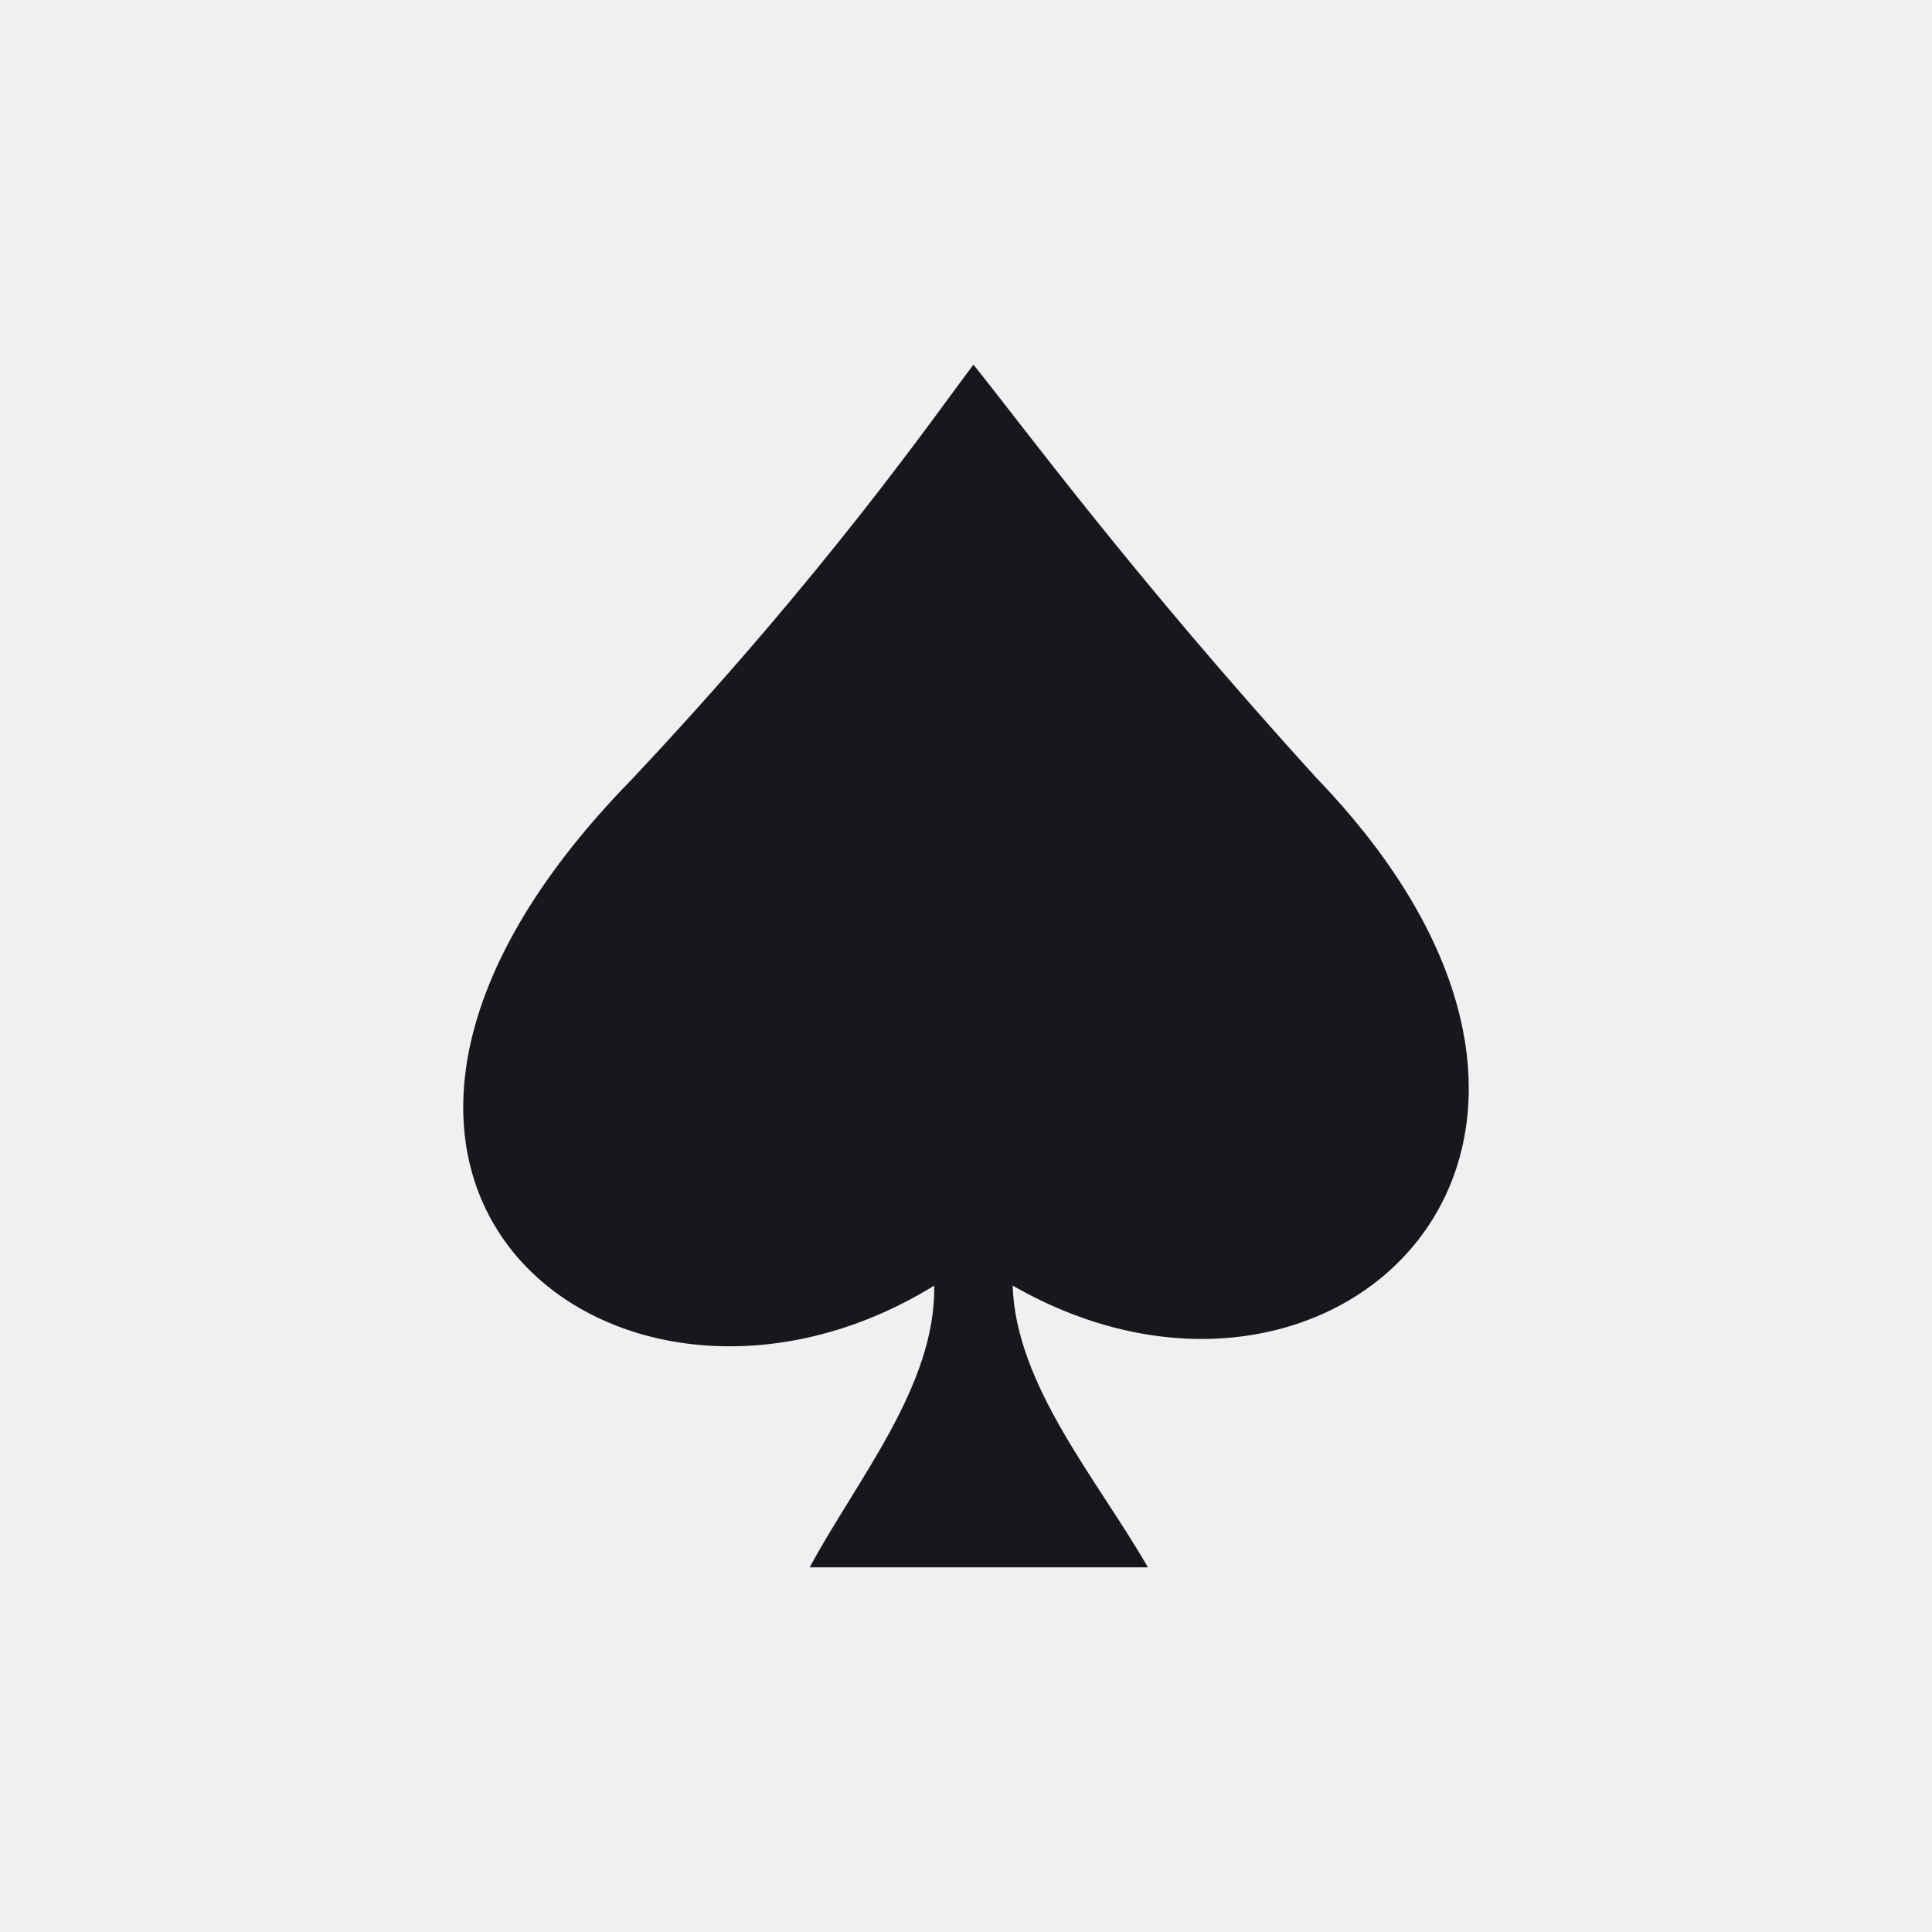
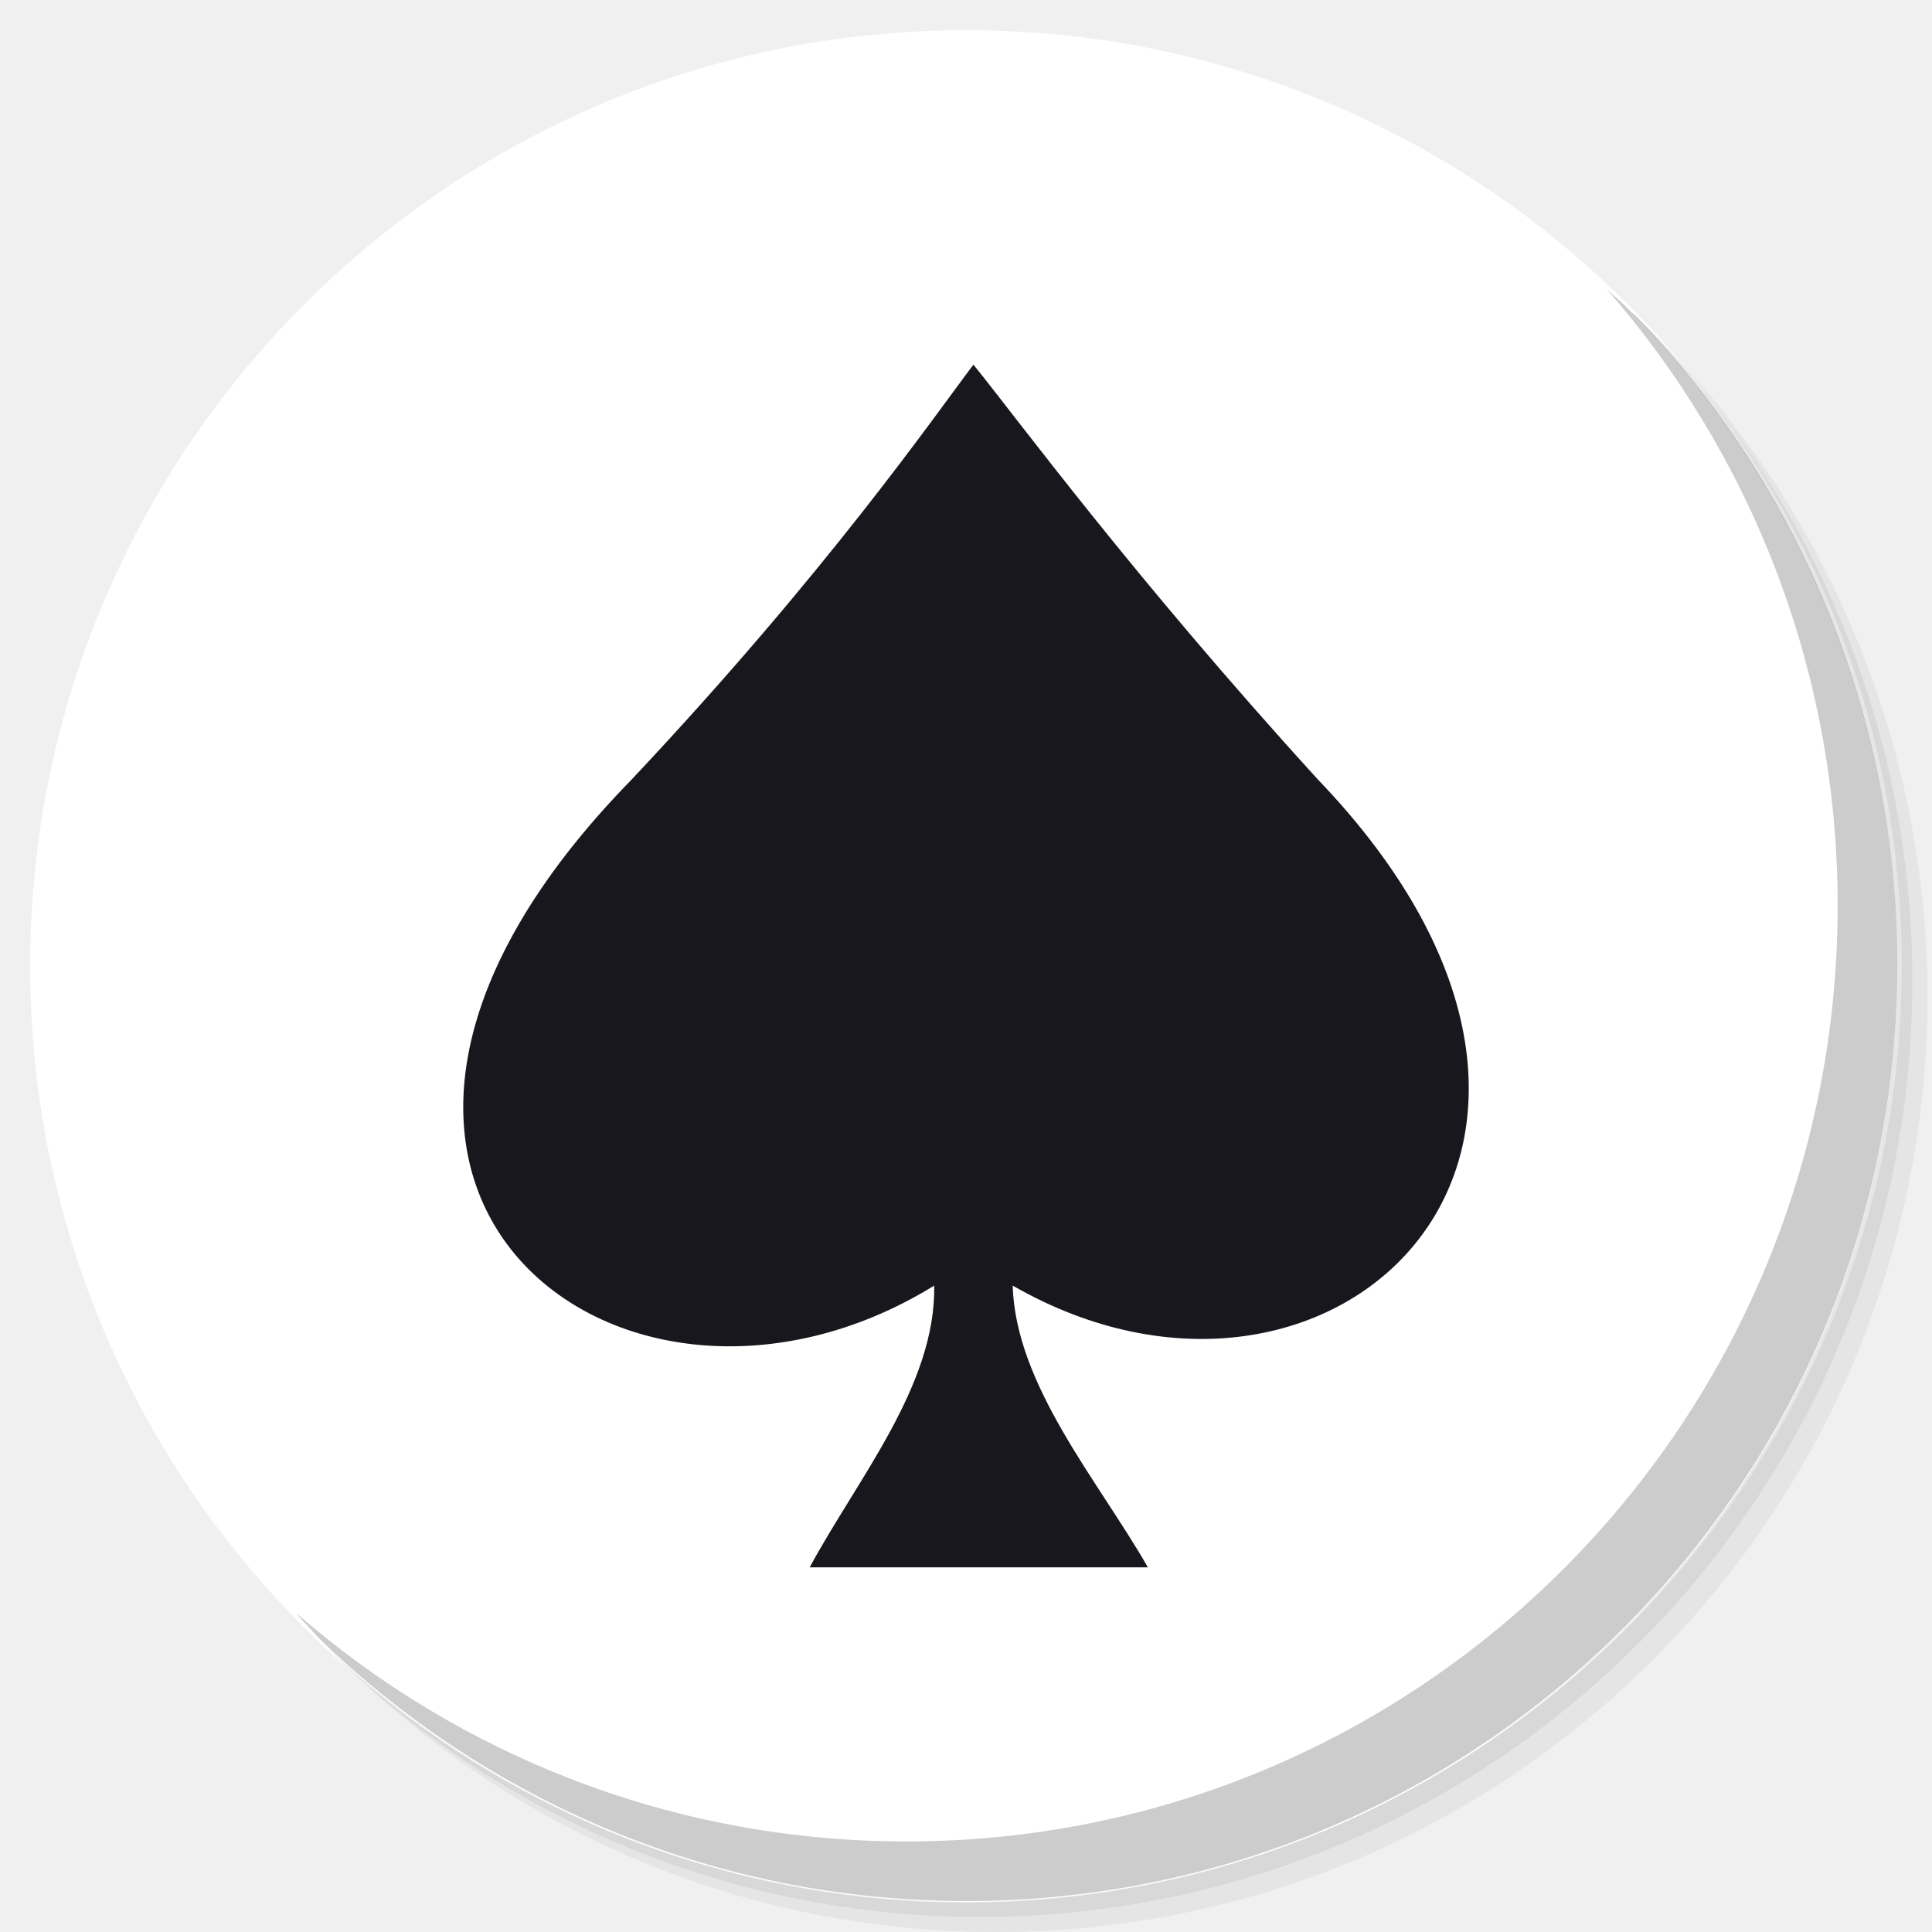
<svg xmlns="http://www.w3.org/2000/svg" xmlns:xlink="http://www.w3.org/1999/xlink" version="1.1" id="Layer_1" x="0px" y="0px" viewBox="0 0 256 256" enable-background="new 0 0 256 256" xml:space="preserve">
  <defs id="defs251">
    <linearGradient id="linearGradient1129">
      <stop style="stop-color:#6ec5ff;stop-opacity:1;" offset="0" id="stop1125" />
      <stop style="stop-color:#6ec5ff;stop-opacity:0;" offset="1" id="stop1127" />
    </linearGradient>
    <clipPath id="b">
      <use width="100%" overflow="visible" xlink:href="#a" height="100%" id="use5" />
    </clipPath>
    <linearGradient x1="29.337" x2="81.837" y1="75.021" gradientUnits="userSpaceOnUse" y2="44.354" id="c">
      <stop id="stop10" offset="0" stop-opacity=".6" stop-color="#A52714" />
      <stop id="stop12" offset=".66" stop-opacity="0" stop-color="#A52714" />
    </linearGradient>
    <clipPath id="clipPath1232">
      <use width="100%" overflow="visible" xlink:href="#a" height="100%" id="use1230" />
    </clipPath>
    <clipPath id="clipPath1236">
      <use width="100%" overflow="visible" xlink:href="#a" height="100%" id="use1234" />
    </clipPath>
    <linearGradient x1="110.87" x2="52.538" y1="164.5" gradientUnits="userSpaceOnUse" y2="130.33" id="d">
      <stop id="stop23" offset="0" stop-opacity=".4" stop-color="#055524" />
      <stop id="stop25" offset=".33" stop-opacity="0" stop-color="#055524" />
    </linearGradient>
    <clipPath id="clipPath1244">
      <use width="100%" overflow="visible" xlink:href="#a" height="100%" id="use1242" />
    </clipPath>
    <clipPath id="clipPath1248">
      <use width="100%" overflow="visible" xlink:href="#a" height="100%" id="use1246" />
    </clipPath>
    <clipPath id="f">
      <use y="0" x="0" style="overflow:visible" id="use37" height="100%" xlink:href="#e" overflow="visible" width="100%" />
    </clipPath>
    <linearGradient x1="121.86" x2="136.55" y1="49.804" gradientUnits="userSpaceOnUse" y2="114.13" id="g">
      <stop id="stop42" offset="0" stop-opacity=".3" stop-color="#EA6100" />
      <stop id="stop44" offset=".66" stop-opacity="0" stop-color="#EA6100" />
    </linearGradient>
    <clipPath id="clipPath1258">
      <use width="100%" overflow="visible" xlink:href="#a" height="100%" id="use1256" />
    </clipPath>
    <clipPath id="clipPath1269">
      <use width="100%" overflow="visible" xlink:href="#a" height="100%" id="use1267" />
    </clipPath>
    <clipPath id="j">
      <use y="0" x="0" style="overflow:visible" id="use62" height="100%" xlink:href="#i" overflow="visible" width="100%" />
    </clipPath>
    <radialGradient id="l" gradientUnits="userSpaceOnUse" cy="55.948" cx="668.18" gradientTransform="translate(-576)" r="84.078">
      <stop stop-color="#3E2723" stop-opacity=".2" offset="0" id="stop73" />
      <stop stop-color="#3E2723" stop-opacity="0" offset="1" id="stop75" />
    </radialGradient>
    <clipPath id="clipPath1285">
      <use width="100%" overflow="visible" xlink:href="#a" height="100%" id="use1283" />
    </clipPath>
    <clipPath id="clipPath1289">
      <use width="100%" overflow="visible" xlink:href="#a" height="100%" id="use1287" />
    </clipPath>
    <clipPath id="n">
      <use y="0" x="0" style="overflow:visible" id="use83" height="100%" xlink:href="#m" overflow="visible" width="100%" />
    </clipPath>
    <radialGradient id="p" gradientUnits="userSpaceOnUse" cy="48.52" cx="597.88" gradientTransform="translate(-576)" r="78.044">
      <stop stop-color="#3E2723" stop-opacity=".2" offset="0" id="stop94" />
      <stop stop-color="#3E2723" stop-opacity="0" offset="1" id="stop96" />
    </radialGradient>
    <clipPath id="clipPath1305">
      <use width="100%" overflow="visible" xlink:href="#a" height="100%" id="use1303" />
    </clipPath>
    <radialGradient id="q" gradientUnits="userSpaceOnUse" cy="96.138" cx="671.84" gradientTransform="translate(-576)" r="87.87">
      <stop stop-color="#263238" stop-opacity=".2" offset="0" id="stop101" />
      <stop stop-color="#263238" stop-opacity="0" offset="1" id="stop103" />
    </radialGradient>
    <clipPath id="clipPath1312">
      <use width="100%" overflow="visible" xlink:href="#a" height="100%" id="use1310" />
    </clipPath>
    <clipPath id="clipPath1316">
      <use width="100%" overflow="visible" xlink:href="#a" height="100%" id="use1314" />
    </clipPath>
    <clipPath id="clipPath1320">
      <use width="100%" overflow="visible" xlink:href="#a" height="100%" id="use1318" />
    </clipPath>
    <clipPath id="clipPath1324">
      <use width="100%" overflow="visible" xlink:href="#a" height="100%" id="use1322" />
    </clipPath>
    <path d="m 8,184 h 83.77 l 38.88,-38.88 V 116 H 61.36 L 8,24.48 Z" id="e" />
    <path d="m 96,56 34.65,60 -38.88,68 H 184 V 56 Z" id="i" />
    <path d="M 21.97,8 V 48.34 L 61.36,116 96,56 h 88 V 8 Z" id="m" />
    <clipPath id="b-1">
      <use width="100%" overflow="visible" xlink:href="#a" height="100%" id="use5-7" />
    </clipPath>
    <clipPath id="clipPath1232-2">
      <use width="100%" overflow="visible" xlink:href="#a" height="100%" id="use1230-2" />
    </clipPath>
    <clipPath id="clipPath1236-6">
      <use width="100%" overflow="visible" xlink:href="#a" height="100%" id="use1234-1" />
    </clipPath>
    <clipPath id="clipPath1244-1">
      <use width="100%" overflow="visible" xlink:href="#a" height="100%" id="use1242-5" />
    </clipPath>
    <clipPath id="clipPath1248-9">
      <use width="100%" overflow="visible" xlink:href="#a" height="100%" id="use1246-4" />
    </clipPath>
    <clipPath id="f-9">
      <use y="0" x="0" style="overflow:visible" id="use37-0" height="100%" xlink:href="#e-8" overflow="visible" width="100%" />
    </clipPath>
    <clipPath id="clipPath1258-7">
      <use width="100%" overflow="visible" xlink:href="#a" height="100%" id="use1256-7" />
    </clipPath>
    <clipPath id="clipPath1269-1">
      <use width="100%" overflow="visible" xlink:href="#a" height="100%" id="use1267-1" />
    </clipPath>
    <clipPath id="j-5">
      <use y="0" x="0" style="overflow:visible" id="use62-9" height="100%" xlink:href="#i-5" overflow="visible" width="100%" />
    </clipPath>
    <radialGradient id="l-7" gradientUnits="userSpaceOnUse" cy="55.948" cx="668.18" gradientTransform="translate(-576)" r="84.078">
      <stop stop-color="#3E2723" stop-opacity=".2" offset="0" id="stop73-7" />
      <stop stop-color="#3E2723" stop-opacity="0" offset="1" id="stop75-6" />
    </radialGradient>
    <clipPath id="clipPath1285-7">
      <use width="100%" overflow="visible" xlink:href="#a" height="100%" id="use1283-3" />
    </clipPath>
    <clipPath id="clipPath1289-6">
      <use width="100%" overflow="visible" xlink:href="#a" height="100%" id="use1287-5" />
    </clipPath>
    <clipPath id="n-6">
      <use y="0" x="0" style="overflow:visible" id="use83-3" height="100%" xlink:href="#m-6" overflow="visible" width="100%" />
    </clipPath>
    <radialGradient id="p-9" gradientUnits="userSpaceOnUse" cy="48.52" cx="597.88" gradientTransform="translate(-576)" r="78.044">
      <stop stop-color="#3E2723" stop-opacity=".2" offset="0" id="stop94-4" />
      <stop stop-color="#3E2723" stop-opacity="0" offset="1" id="stop96-8" />
    </radialGradient>
    <clipPath id="clipPath1305-1">
      <use width="100%" overflow="visible" xlink:href="#a" height="100%" id="use1303-2" />
    </clipPath>
    <radialGradient id="q-9" gradientUnits="userSpaceOnUse" cy="96.138" cx="671.84" gradientTransform="translate(-576)" r="87.87">
      <stop stop-color="#263238" stop-opacity=".2" offset="0" id="stop101-3" />
      <stop stop-color="#263238" stop-opacity="0" offset="1" id="stop103-9" />
    </radialGradient>
    <clipPath id="clipPath1312-0">
      <use width="100%" overflow="visible" xlink:href="#a" height="100%" id="use1310-8" />
    </clipPath>
    <clipPath id="clipPath1316-8">
      <use width="100%" overflow="visible" xlink:href="#a" height="100%" id="use1314-5" />
    </clipPath>
    <clipPath id="clipPath1320-0">
      <use width="100%" overflow="visible" xlink:href="#a" height="100%" id="use1318-9" />
    </clipPath>
    <clipPath id="clipPath1324-6">
      <use width="100%" overflow="visible" xlink:href="#a" height="100%" id="use1322-3" />
    </clipPath>
    <path d="m 8,184 h 83.77 l 38.88,-38.88 V 116 H 61.36 L 8,24.48 Z" id="e-8" />
    <path d="m 96,56 34.65,60 -38.88,68 H 184 V 56 Z" id="i-5" />
    <path d="M 21.97,8 V 48.34 L 61.36,116 96,56 h 88 V 8 Z" id="m-6" />
    <radialGradient id="r" gradientUnits="userSpaceOnUse" cy="32.014" cx="34.286" gradientTransform="translate(-23.07961,-106.2699)" r="176.75">
      <stop stop-color="#fff" stop-opacity=".1" offset="0" id="stop130" />
      <stop stop-color="#fff" stop-opacity="0" offset="1" id="stop132" />
    </radialGradient>
    <clipPath id="b-0">
      <use y="0" x="0" style="overflow:visible" width="100%" overflow="visible" xlink:href="#a" height="100%" id="use5-5" />
    </clipPath>
    <clipPath id="clipPath963">
      <use y="0" x="0" style="overflow:visible" width="100%" overflow="visible" xlink:href="#a" height="100%" id="use961" />
    </clipPath>
    <clipPath id="clipPath967">
      <use y="0" x="0" style="overflow:visible" width="100%" overflow="visible" xlink:href="#a" height="100%" id="use965" />
    </clipPath>
    <radialGradient id="q-94" gradientUnits="userSpaceOnUse" cy="96.138" cx="671.84" gradientTransform="translate(-576)" r="87.87">
      <stop stop-color="#263238" stop-opacity=".2" offset="0" id="stop101-6" />
      <stop stop-color="#263238" stop-opacity="0" offset="1" id="stop103-92" />
    </radialGradient>
    <clipPath id="clipPath974">
      <use y="0" x="0" style="overflow:visible" width="100%" overflow="visible" xlink:href="#a" height="100%" id="use972" />
    </clipPath>
    <radialGradient id="p-2" gradientUnits="userSpaceOnUse" cy="48.52" cx="597.88" gradientTransform="translate(-576)" r="78.044">
      <stop stop-color="#3E2723" stop-opacity=".2" offset="0" id="stop94-47" />
      <stop stop-color="#3E2723" stop-opacity="0" offset="1" id="stop96-7" />
    </radialGradient>
    <clipPath id="clipPath981">
      <use y="0" x="0" style="overflow:visible" width="100%" overflow="visible" xlink:href="#a" height="100%" id="use979" />
    </clipPath>
    <clipPath id="clipPath985">
      <use y="0" x="0" style="overflow:visible" width="100%" overflow="visible" xlink:href="#a" height="100%" id="use983" />
    </clipPath>
    <clipPath id="n-5">
      <use width="100%" overflow="visible" xlink:href="#m-0" height="100%" id="use83-4" style="overflow:visible" x="0" y="0" />
    </clipPath>
    <radialGradient id="l-2" gradientUnits="userSpaceOnUse" cy="55.948" cx="668.18" gradientTransform="translate(-576)" r="84.078">
      <stop stop-color="#3E2723" stop-opacity=".2" offset="0" id="stop73-8" />
      <stop stop-color="#3E2723" stop-opacity="0" offset="1" id="stop75-9" />
    </radialGradient>
    <clipPath id="clipPath997">
      <use y="0" x="0" style="overflow:visible" width="100%" overflow="visible" xlink:href="#a" height="100%" id="use995" />
    </clipPath>
    <clipPath id="clipPath1001">
      <use y="0" x="0" style="overflow:visible" width="100%" overflow="visible" xlink:href="#a" height="100%" id="use999" />
    </clipPath>
    <clipPath id="j-3">
      <use width="100%" overflow="visible" xlink:href="#i-1" height="100%" id="use62-6" style="overflow:visible" x="0" y="0" />
    </clipPath>
    <clipPath id="clipPath1010">
      <use y="0" x="0" style="overflow:visible" width="100%" overflow="visible" xlink:href="#a" height="100%" id="use1008" />
    </clipPath>
    <clipPath id="clipPath1017">
      <use y="0" x="0" style="overflow:visible" width="100%" overflow="visible" xlink:href="#a" height="100%" id="use1015" />
    </clipPath>
    <clipPath id="f-0">
      <use width="100%" overflow="visible" xlink:href="#e-1" height="100%" id="use37-5" style="overflow:visible" x="0" y="0" />
    </clipPath>
    <clipPath id="clipPath1029">
      <use y="0" x="0" style="overflow:visible" width="100%" overflow="visible" xlink:href="#a" height="100%" id="use1027" />
    </clipPath>
    <clipPath id="clipPath1033">
      <use y="0" x="0" style="overflow:visible" width="100%" overflow="visible" xlink:href="#a" height="100%" id="use1031" />
    </clipPath>
    <clipPath id="clipPath1043">
      <use y="0" x="0" style="overflow:visible" width="100%" overflow="visible" xlink:href="#a" height="100%" id="use1041" />
    </clipPath>
    <clipPath id="clipPath1047">
      <use y="0" x="0" style="overflow:visible" width="100%" overflow="visible" xlink:href="#a" height="100%" id="use1045" />
    </clipPath>
    <path id="e-1" d="m 8,184 h 83.77 l 38.88,-38.88 V 116 H 61.36 L 8,24.48 Z" />
    <path id="i-1" d="m 96,56 34.65,60 -38.88,68 H 184 V 56 Z" />
    <path id="m-0" d="M 21.97,8 V 48.34 L 61.36,116 96,56 h 88 V 8 Z" />
    <circle r="88" cx="96" cy="96" id="a" />
    <path d="m8 184h83.77l38.88-38.88v-29.12h-69.29l-53.36-91.52z" id="e-6" />
    <path d="m96 56l34.65 60-38.88 68h92.23v-128z" id="i-2" />
    <path d="m21.97 8v40.34l39.39 67.66 34.64-60h88v-48z" id="m-8" />
    <defs id="defs1820">
      <path d="M 21.97,8 V 48.34 L 61.36,116 96,56 h 88 V 8 Z" id="path1928" />
    </defs>
    <clipPath id="n-7">
      <use id="use1822" height="100%" xlink:href="#m-8" overflow="visible" width="100%" style="overflow:visible" x="0" y="0" />
    </clipPath>
    <defs id="defs1799">
      <path d="m 96,56 34.65,60 -38.88,68 H 184 V 56 Z" id="path1918" />
    </defs>
    <clipPath id="j-6">
      <use id="use1801" height="100%" xlink:href="#i-2" overflow="visible" width="100%" style="overflow:visible" x="0" y="0" />
    </clipPath>
    <defs id="defs1774">
      <path d="m 8,184 h 83.77 l 38.88,-38.88 V 116 H 61.36 L 8,24.48 Z" id="path1902" />
    </defs>
    <clipPath id="f-06">
      <use id="use1776" height="100%" xlink:href="#e-6" overflow="visible" width="100%" style="overflow:visible" x="0" y="0" />
    </clipPath>
    <linearGradient x1="110.87" x2="52.538" y1="164.5" gradientUnits="userSpaceOnUse" y2="130.33" id="linearGradient1897">
      <stop id="stop1762" offset="0" stop-opacity=".4" stop-color="#055524" />
      <stop id="stop1764" offset=".33" stop-opacity="0" stop-color="#055524" />
    </linearGradient>
    <linearGradient x1="29.337" x2="81.837" y1="75.021" gradientUnits="userSpaceOnUse" y2="44.354" id="linearGradient1889">
      <stop id="stop1749" offset="0" stop-opacity=".6" stop-color="#A52714" />
      <stop id="stop1751" offset=".66" stop-opacity="0" stop-color="#A52714" />
    </linearGradient>
    <linearGradient id="linearGradient1910" y2="114.13" gradientUnits="userSpaceOnUse" y1="49.804" x2="136.55" x1="121.86">
      <stop stop-color="#EA6100" stop-opacity=".3" offset="0" id="stop1781" />
      <stop stop-color="#EA6100" stop-opacity="0" offset=".66" id="stop1783" />
    </linearGradient>
    <clipPath id="b-3">
      <use y="0" x="0" style="overflow:visible" width="100%" overflow="visible" xlink:href="#a" height="100%" id="use5-1" />
    </clipPath>
    <clipPath id="clipPath1024">
      <use y="0" x="0" style="overflow:visible" width="100%" overflow="visible" xlink:href="#a" height="100%" id="use1022" />
    </clipPath>
    <clipPath id="clipPath1028">
      <use y="0" x="0" style="overflow:visible" width="100%" overflow="visible" xlink:href="#a" height="100%" id="use1026" />
    </clipPath>
    <clipPath id="clipPath1035">
      <use y="0" x="0" style="overflow:visible" width="100%" overflow="visible" xlink:href="#a" height="100%" id="use1033" />
    </clipPath>
    <clipPath id="clipPath1039">
      <use y="0" x="0" style="overflow:visible" width="100%" overflow="visible" xlink:href="#a" height="100%" id="use1037" />
    </clipPath>
    <clipPath id="f-6">
      <use y="0" x="0" style="overflow:visible" id="use37-8" height="100%" xlink:href="#e-61" overflow="visible" width="100%" />
    </clipPath>
    <clipPath id="clipPath1048">
      <use y="0" x="0" style="overflow:visible" width="100%" overflow="visible" xlink:href="#a" height="100%" id="use1046" />
    </clipPath>
    <clipPath id="clipPath1058">
      <use y="0" x="0" style="overflow:visible" width="100%" overflow="visible" xlink:href="#a" height="100%" id="use1056" />
    </clipPath>
    <clipPath id="j-66">
      <use y="0" x="0" style="overflow:visible" id="use62-4" height="100%" xlink:href="#i-59" overflow="visible" width="100%" />
    </clipPath>
    <radialGradient id="l-9" gradientUnits="userSpaceOnUse" cy="55.948" cx="668.18" gradientTransform="translate(-576)" r="84.078">
      <stop stop-color="#3E2723" stop-opacity=".2" offset="0" id="stop73-5" />
      <stop stop-color="#3E2723" stop-opacity="0" offset="1" id="stop75-0" />
    </radialGradient>
    <clipPath id="clipPath1073">
      <use y="0" x="0" style="overflow:visible" width="100%" overflow="visible" xlink:href="#a" height="100%" id="use1071" />
    </clipPath>
    <clipPath id="clipPath1077">
      <use y="0" x="0" style="overflow:visible" width="100%" overflow="visible" xlink:href="#a" height="100%" id="use1075" />
    </clipPath>
    <clipPath id="n-4">
      <use y="0" x="0" style="overflow:visible" id="use83-8" height="100%" xlink:href="#m-4" overflow="visible" width="100%" />
    </clipPath>
    <radialGradient id="p-7" gradientUnits="userSpaceOnUse" cy="48.52" cx="597.88" gradientTransform="translate(-576)" r="78.044">
      <stop stop-color="#3E2723" stop-opacity=".2" offset="0" id="stop94-1" />
      <stop stop-color="#3E2723" stop-opacity="0" offset="1" id="stop96-72" />
    </radialGradient>
    <clipPath id="clipPath1092">
      <use y="0" x="0" style="overflow:visible" width="100%" overflow="visible" xlink:href="#a" height="100%" id="use1090" />
    </clipPath>
    <radialGradient id="q-7" gradientUnits="userSpaceOnUse" cy="96.138" cx="671.84" gradientTransform="translate(-576)" r="87.87">
      <stop stop-color="#263238" stop-opacity=".2" offset="0" id="stop101-2" />
      <stop stop-color="#263238" stop-opacity="0" offset="1" id="stop103-2" />
    </radialGradient>
    <clipPath id="clipPath1099">
      <use y="0" x="0" style="overflow:visible" width="100%" overflow="visible" xlink:href="#a" height="100%" id="use1097" />
    </clipPath>
    <clipPath id="clipPath1103">
      <use y="0" x="0" style="overflow:visible" width="100%" overflow="visible" xlink:href="#a" height="100%" id="use1101" />
    </clipPath>
    <clipPath id="clipPath1107">
      <use y="0" x="0" style="overflow:visible" width="100%" overflow="visible" xlink:href="#a" height="100%" id="use1105" />
    </clipPath>
    <clipPath id="clipPath1111">
      <use y="0" x="0" style="overflow:visible" width="100%" overflow="visible" xlink:href="#a" height="100%" id="use1109" />
    </clipPath>
    <radialGradient id="r-6" gradientUnits="userSpaceOnUse" cy="32.014" cx="34.286" gradientTransform="translate(-7,-7)" r="176.75">
      <stop stop-color="#fff" stop-opacity=".1" offset="0" id="stop130-1" />
      <stop stop-color="#fff" stop-opacity="0" offset="1" id="stop132-0" />
    </radialGradient>
    <path d="m 8,184 h 83.77 l 38.88,-38.88 V 116 H 61.36 L 8,24.48 Z" id="e-61" />
    <path d="m 96,56 34.65,60 -38.88,68 H 184 V 56 Z" id="i-59" />
    <path d="M 21.97,8 V 48.34 L 61.36,116 96,56 h 88 V 8 Z" id="m-4" />
    <clipPath id="b-9">
      <use y="0" x="0" style="overflow:visible" width="100%" overflow="visible" xlink:href="#a" height="100%" id="use5-0" />
    </clipPath>
    <clipPath id="clipPath1024-7">
      <use y="0" x="0" style="overflow:visible" width="100%" overflow="visible" xlink:href="#a" height="100%" id="use1022-7" />
    </clipPath>
    <clipPath id="clipPath1028-1">
      <use y="0" x="0" style="overflow:visible" width="100%" overflow="visible" xlink:href="#a" height="100%" id="use1026-1" />
    </clipPath>
    <clipPath id="clipPath1035-7">
      <use y="0" x="0" style="overflow:visible" width="100%" overflow="visible" xlink:href="#a" height="100%" id="use1033-7" />
    </clipPath>
    <clipPath id="clipPath1039-6">
      <use y="0" x="0" style="overflow:visible" width="100%" overflow="visible" xlink:href="#a" height="100%" id="use1037-7" />
    </clipPath>
    <clipPath id="f-3">
      <use y="0" x="0" style="overflow:visible" id="use37-6" height="100%" xlink:href="#e-9" overflow="visible" width="100%" />
    </clipPath>
    <clipPath id="clipPath1048-3">
      <use y="0" x="0" style="overflow:visible" width="100%" overflow="visible" xlink:href="#a" height="100%" id="use1046-9" />
    </clipPath>
    <clipPath id="clipPath1058-4">
      <use y="0" x="0" style="overflow:visible" width="100%" overflow="visible" xlink:href="#a" height="100%" id="use1056-8" />
    </clipPath>
    <clipPath id="j-1">
      <use y="0" x="0" style="overflow:visible" id="use62-2" height="100%" xlink:href="#i-6" overflow="visible" width="100%" />
    </clipPath>
    <radialGradient id="l-93" gradientUnits="userSpaceOnUse" cy="55.948" cx="668.18" gradientTransform="translate(-576)" r="84.078">
      <stop stop-color="#3E2723" stop-opacity=".2" offset="0" id="stop73-9" />
      <stop stop-color="#3E2723" stop-opacity="0" offset="1" id="stop75-08" />
    </radialGradient>
    <clipPath id="clipPath1073-8">
      <use y="0" x="0" style="overflow:visible" width="100%" overflow="visible" xlink:href="#a" height="100%" id="use1071-5" />
    </clipPath>
    <clipPath id="clipPath1077-0">
      <use y="0" x="0" style="overflow:visible" width="100%" overflow="visible" xlink:href="#a" height="100%" id="use1075-9" />
    </clipPath>
    <clipPath id="n-63">
      <use y="0" x="0" style="overflow:visible" id="use83-85" height="100%" xlink:href="#m-2" overflow="visible" width="100%" />
    </clipPath>
    <radialGradient id="p-6" gradientUnits="userSpaceOnUse" cy="48.52" cx="597.88" gradientTransform="translate(-576)" r="78.044">
      <stop stop-color="#3E2723" stop-opacity=".2" offset="0" id="stop94-11" />
      <stop stop-color="#3E2723" stop-opacity="0" offset="1" id="stop96-5" />
    </radialGradient>
    <clipPath id="clipPath1092-9">
      <use y="0" x="0" style="overflow:visible" width="100%" overflow="visible" xlink:href="#a" height="100%" id="use1090-8" />
    </clipPath>
    <radialGradient id="q-4" gradientUnits="userSpaceOnUse" cy="96.138" cx="671.84" gradientTransform="translate(-576)" r="87.87">
      <stop stop-color="#263238" stop-opacity=".2" offset="0" id="stop101-8" />
      <stop stop-color="#263238" stop-opacity="0" offset="1" id="stop103-1" />
    </radialGradient>
    <clipPath id="clipPath1099-0">
      <use y="0" x="0" style="overflow:visible" width="100%" overflow="visible" xlink:href="#a" height="100%" id="use1097-3" />
    </clipPath>
    <clipPath id="clipPath1103-0">
      <use y="0" x="0" style="overflow:visible" width="100%" overflow="visible" xlink:href="#a" height="100%" id="use1101-4" />
    </clipPath>
    <clipPath id="clipPath1107-4">
      <use y="0" x="0" style="overflow:visible" width="100%" overflow="visible" xlink:href="#a" height="100%" id="use1105-4" />
    </clipPath>
    <clipPath id="clipPath1111-4">
      <use y="0" x="0" style="overflow:visible" width="100%" overflow="visible" xlink:href="#a" height="100%" id="use1109-7" />
    </clipPath>
    <radialGradient id="r-63" gradientUnits="userSpaceOnUse" cy="32.014" cx="34.286" gradientTransform="translate(-7,-7)" r="176.75">
      <stop stop-color="#fff" stop-opacity=".1" offset="0" id="stop130-17" />
      <stop stop-color="#fff" stop-opacity="0" offset="1" id="stop132-5" />
    </radialGradient>
    <path d="m 8,184 h 83.77 l 38.88,-38.88 V 116 H 61.36 L 8,24.48 Z" id="e-9" />
    <path d="m 96,56 34.65,60 -38.88,68 H 184 V 56 Z" id="i-6" />
    <path d="M 21.97,8 V 48.34 L 61.36,116 96,56 h 88 V 8 Z" id="m-2" />
    <radialGradient xlink:href="#linearGradient1129" id="radialGradient1133" cx="-74.359" cy="81.731" fx="-74.359" fy="81.731" r="29.5" gradientTransform="matrix(1,0,0,1.333333,7.5e-6,-27.24353)" gradientUnits="userSpaceOnUse" />
    <linearGradient id="linearGradient4456">
      <stop id="stop4458" style="stop-color:#fffffe;stop-opacity:1" offset="0" />
      <stop id="stop4460" style="stop-color:#f1f1f0;stop-opacity:1" offset="1" />
    </linearGradient>
    <linearGradient id="linearGradient4377">
      <stop id="stop4379" style="stop-color:#ffffff;stop-opacity:0.431" offset="0" />
      <stop id="stop4381" style="stop-color:#ffffff;stop-opacity:0.137" offset="1" />
    </linearGradient>
    <linearGradient id="linearGradient4423">
      <stop id="stop4425" style="stop-color:#2e3436;stop-opacity:1" offset="0" />
      <stop id="stop4427" style="stop-color:#121515;stop-opacity:1" offset="1" />
    </linearGradient>
    <linearGradient id="linearGradient4450">
      <stop id="stop4452" style="stop-color:#ffffff;stop-opacity:0.118" offset="0" />
      <stop id="stop4454" style="stop-color:#ffffff;stop-opacity:0.02" offset="1" />
    </linearGradient>
    <linearGradient xlink:href="#linearGradient4456" id="linearGradient1744-3" gradientUnits="userSpaceOnUse" x1="17.009" y1="13.864" x2="122.514" y2="164.682" />
    <linearGradient xlink:href="#linearGradient4377" id="linearGradient1746-5" gradientUnits="userSpaceOnUse" x1="1.781" y1="129.172" x2="140.219" y2="129.172" />
    <linearGradient xlink:href="#linearGradient4423" id="linearGradient1748" gradientUnits="userSpaceOnUse" x1="-54.409" y1="53.729" x2="-46.832" y2="72.76" />
    <linearGradient xlink:href="#linearGradient4450" id="linearGradient1750" gradientUnits="userSpaceOnUse" x1="-65.031" y1="70.047" x2="-37.562" y2="70.047" />
    <clipPath clipPathUnits="userSpaceOnUse" id="clipPath3802-1-3">
      <rect style="color:#000000;display:inline;overflow:visible;visibility:visible;fill:#ffffff;fill-opacity:1;fill-rule:nonzero;stroke:none;stroke-width:0.63;marker:none;enable-background:accumulate" id="rect3804-7-7" width="116" height="162.032" x="46" y="71" rx="5.778" ry="5.778" />
    </clipPath>
    <linearGradient id="linearGradient3806-46-46">
      <stop style="stop-color:#ffffff;stop-opacity:1" offset="0" id="stop3808-3-31" />
      <stop id="stop3814-8-2" offset="0.5" style="stop-color:#eeeeec;stop-opacity:1" />
      <stop style="stop-color:#ffffff;stop-opacity:1" offset="1" id="stop3810-31-0" />
    </linearGradient>
    <linearGradient id="linearGradient6335">
      <stop style="stop-color:#3465a4;stop-opacity:1" offset="0" id="stop6337" />
      <stop style="stop-color:#204a87;stop-opacity:1" offset="1" id="stop6339" />
    </linearGradient>
    <pattern xlink:href="#pattern6551" id="pattern6553" patternTransform="matrix(6,0,0,6,-236,98)" />
    <pattern xlink:href="#pattern6443" id="pattern6551" patternTransform="matrix(6,0,0,6,-246,98)" />
    <pattern xlink:href="#pattern6441" id="pattern6443" patternTransform="matrix(6,0,0,6,-256,98)" />
    <pattern xlink:href="#pattern6439" id="pattern6441" patternTransform="matrix(6,0,0,6,-246,98)" />
    <pattern xlink:href="#pattern6437" id="pattern6439" patternTransform="matrix(6,0,0,6,-236,98)" />
    <pattern xlink:href="#pattern6435" id="pattern6437" patternTransform="matrix(6,0,0,6,-226,98)" />
    <pattern xlink:href="#pattern6433" id="pattern6435" patternTransform="matrix(6,0,0,6,-236,98)" />
    <pattern xlink:href="#pattern6333" id="pattern6433" patternTransform="matrix(6,0,0,6,-246,98)" />
    <pattern xlink:href="#pattern6331" id="pattern6333" patternTransform="matrix(6,0,0,6,-256,98)" />
    <pattern xlink:href="#pattern6329" id="pattern6331" patternTransform="matrix(6,0,0,6,-246,98)" />
    <pattern xlink:href="#pattern6193" id="pattern6329" patternTransform="matrix(6,0,0,6,-236,98)" />
    <pattern xlink:href="#pattern6191" id="pattern6193" patternTransform="matrix(6,0,0,6,-226,98)" />
    <pattern xlink:href="#pattern6189" id="pattern6191" patternTransform="matrix(6,0,0,6,-225.9688,98.09375)" />
    <pattern xlink:href="#pattern6187" id="pattern6189" patternTransform="matrix(6,0,0,6,-225.9688,98.07812)" />
    <pattern xlink:href="#pattern6185" id="pattern6187" patternTransform="matrix(6,0,0,6,-226,98)" />
    <pattern xlink:href="#pattern6183" id="pattern6185" patternTransform="matrix(6.015625,0,0,6.015625,-226,98)" />
    <pattern xlink:href="#pattern6115" id="pattern6183" patternTransform="matrix(6.011719,0,0,6.015625,-226,98)" />
    <pattern xlink:href="#Checkerboardwhite" id="pattern6115" patternTransform="matrix(6,0,0,6,-226,98)" />
    <pattern id="Checkerboardwhite" patternTransform="translate(0,0) scale(10,10)" height="2" width="2" patternUnits="userSpaceOnUse">
      <rect id="rect5467" height="1" width="1" y="0" x="0" style="fill:white;stroke:none" />
      <rect id="rect6113" height="1" width="1" y="1" x="1" style="fill:white;stroke:none" />
    </pattern>
    <radialGradient xlink:href="#linearGradient6335" id="radialGradient1466" gradientUnits="userSpaceOnUse" gradientTransform="matrix(3.31567,0,0,1.597253,437.1766,-98.83736)" cx="-184.265" cy="169.102" fx="-184.265" fy="169.102" r="48" />
    <pattern xlink:href="#pattern6553" id="pattern1474" patternTransform="matrix(6,0,0,6,-226,98)" />
    <pattern xlink:href="#pattern6551" id="pattern1476" patternTransform="matrix(6,0,0,6,-236,98)" />
    <pattern xlink:href="#pattern6443" id="pattern1478" patternTransform="matrix(6,0,0,6,-246,98)" />
    <pattern xlink:href="#pattern6441" id="pattern1480" patternTransform="matrix(6,0,0,6,-256,98)" />
    <pattern xlink:href="#pattern6439" id="pattern1482" patternTransform="matrix(6,0,0,6,-246,98)" />
    <pattern xlink:href="#pattern6437" id="pattern1484" patternTransform="matrix(6,0,0,6,-236,98)" />
    <pattern xlink:href="#pattern6435" id="pattern1486" patternTransform="matrix(6,0,0,6,-226,98)" />
    <pattern xlink:href="#pattern6433" id="pattern1488" patternTransform="matrix(6,0,0,6,-236,98)" />
    <pattern xlink:href="#pattern6333" id="pattern1490" patternTransform="matrix(6,0,0,6,-246,98)" />
    <pattern xlink:href="#pattern6331" id="pattern1492" patternTransform="matrix(6,0,0,6,-256,98)" />
    <pattern xlink:href="#pattern6329" id="pattern1494" patternTransform="matrix(6,0,0,6,-246,98)" />
    <pattern xlink:href="#pattern6193" id="pattern1496" patternTransform="matrix(6,0,0,6,-236,98)" />
    <pattern xlink:href="#pattern6191" id="pattern1498" patternTransform="matrix(6,0,0,6,-226,98)" />
    <pattern xlink:href="#pattern6189" id="pattern1500" patternTransform="matrix(6,0,0,6,-225.9688,98.09375)" />
    <pattern xlink:href="#pattern6187" id="pattern1502" patternTransform="matrix(6,0,0,6,-225.9688,98.07812)" />
    <pattern xlink:href="#pattern6185" id="pattern1504" patternTransform="matrix(6,0,0,6,-226,98)" />
    <pattern xlink:href="#pattern6183" id="pattern1506" patternTransform="matrix(6.015625,0,0,6.015625,-226,98)" />
    <pattern xlink:href="#pattern6115" id="pattern1508" patternTransform="matrix(6.011719,0,0,6.015625,-226,98)" />
    <pattern xlink:href="#Checkerboardwhite" id="pattern1510" patternTransform="matrix(6,0,0,6,-226,98)" />
    <clipPath clipPathUnits="userSpaceOnUse" id="clipPath3802-1">
      <rect style="color:#000000;display:inline;overflow:visible;visibility:visible;fill:#ffffff;fill-opacity:1;fill-rule:nonzero;stroke:none;stroke-width:0.63;marker:none;enable-background:accumulate" id="rect3804-7" width="116" height="162.032" x="46" y="71" rx="5.778" ry="5.778" />
    </clipPath>
    <radialGradient xlink:href="#linearGradient6335" id="radialGradient1529" gradientUnits="userSpaceOnUse" gradientTransform="matrix(3.31567,0,0,1.597253,437.1766,-98.83736)" cx="-184.265" cy="169.102" fx="-184.265" fy="169.102" r="48" />
    <pattern xlink:href="#pattern6553" id="pattern1537" patternTransform="matrix(6,0,0,6,-226,98)" />
    <pattern xlink:href="#pattern6551" id="pattern1539" patternTransform="matrix(6,0,0,6,-236,98)" />
    <pattern xlink:href="#pattern6443" id="pattern1541" patternTransform="matrix(6,0,0,6,-246,98)" />
    <pattern xlink:href="#pattern6441" id="pattern1543" patternTransform="matrix(6,0,0,6,-256,98)" />
    <pattern xlink:href="#pattern6439" id="pattern1545" patternTransform="matrix(6,0,0,6,-246,98)" />
    <pattern xlink:href="#pattern6437" id="pattern1547" patternTransform="matrix(6,0,0,6,-236,98)" />
    <pattern xlink:href="#pattern6435" id="pattern1549" patternTransform="matrix(6,0,0,6,-226,98)" />
    <pattern xlink:href="#pattern6433" id="pattern1551" patternTransform="matrix(6,0,0,6,-236,98)" />
    <pattern xlink:href="#pattern6333" id="pattern1553" patternTransform="matrix(6,0,0,6,-246,98)" />
    <pattern xlink:href="#pattern6331" id="pattern1555" patternTransform="matrix(6,0,0,6,-256,98)" />
    <pattern xlink:href="#pattern6329" id="pattern1557" patternTransform="matrix(6,0,0,6,-246,98)" />
    <pattern xlink:href="#pattern6193" id="pattern1559" patternTransform="matrix(6,0,0,6,-236,98)" />
    <pattern xlink:href="#pattern6191" id="pattern1561" patternTransform="matrix(6,0,0,6,-226,98)" />
    <pattern xlink:href="#pattern6189" id="pattern1563" patternTransform="matrix(6,0,0,6,-225.9688,98.09375)" />
    <pattern xlink:href="#pattern6187" id="pattern1565" patternTransform="matrix(6,0,0,6,-225.9688,98.07812)" />
    <pattern xlink:href="#pattern6185" id="pattern1567" patternTransform="matrix(6,0,0,6,-226,98)" />
    <pattern xlink:href="#pattern6183" id="pattern1569" patternTransform="matrix(6.015625,0,0,6.015625,-226,98)" />
    <pattern xlink:href="#pattern6115" id="pattern1571" patternTransform="matrix(6.011719,0,0,6.015625,-226,98)" />
    <pattern xlink:href="#Checkerboardwhite" id="pattern1573" patternTransform="matrix(6,0,0,6,-226,98)" />
    <clipPath clipPathUnits="userSpaceOnUse" id="clipPath3802">
      <rect style="color:#000000;display:inline;overflow:visible;visibility:visible;fill:#ffffff;fill-opacity:1;fill-rule:nonzero;stroke:none;stroke-width:0.63;marker:none;enable-background:accumulate" id="rect3804" width="116" height="162.032" x="46" y="71" rx="5.778" ry="5.778" />
    </clipPath>
    <clipPath clipPathUnits="userSpaceOnUse" id="clipPath3050">
      <rect style="color:#000000;display:inline;overflow:visible;visibility:visible;fill:#0068bf;fill-opacity:1;fill-rule:nonzero;stroke:none;stroke-width:0.544;marker:none;enable-background:accumulate" id="rect3052" width="100" height="140" x="-397.543" y="266.257" rx="4.981" ry="4.993" />
    </clipPath>
  </defs>
  <g id="layer3" style="display:none">
    <rect style="display:none;fill:#ffffff;fill-opacity:1;stroke-width:1.418" id="rect1101" width="248" height="248" x="4" y="4" ry="25.456" />
  </g>
  <g id="layer4" style="display:none">
    <path style="display:none;opacity:0.5;fill:#17171d;fill-opacity:0.392;stroke-width:1.418" d="m 4,216.545 v 10 C 4,240.647 15.353,252 29.455,252 h 197.09 c 14.103,0 25.455,-11.353 25.455,-25.455 v -10 C 252,230.647 240.647,242 226.545,242 H 29.455 C 15.353,242 4,230.647 4,216.545 Z" id="rect1101-3" />
  </g>
-   <g id="layer2" style="display:none">
-     <circle style="display:none;fill:#ffffff;fill-opacity:1;stroke:none;stroke-width:2.74;stroke-miterlimit:4;stroke-dasharray:none;stroke-opacity:1" id="path1090" cx="128" cy="128" r="124" />
+   <g id="layer2" style="display:inline">
+     <circle style="display:inline;fill:#ffffff;fill-opacity:1;stroke:none;stroke-width:2.74;stroke-miterlimit:4;stroke-dasharray:none;stroke-opacity:1" id="path1090" cx="128" cy="128" r="124" />
  </g>
-   <g id="layer6" style="display:none">
+   <g id="layer6" style="display:inline">
    <g id="g2548" style="display:inline" transform="translate(-2.960187,1.58543)">
      <path d="m 256.36,128.415 c 0,-33.9 -13.5,-64.5 -35.4,-86.9 -0.4,-0.3 -0.7,-0.7 -1.1,-1 21.3,22.3 34.5,52.6 34.5,86 0,68.5 -55.2,124 -123.4,124 -32.9,0 -62.9,-13 -85,-34.1 0.3,0.3 0.6,0.6 0.9,0.9 22.2,21.7 52.6,35.1 86,35.1 68.2,0 123.5,-55.5 123.5,-124 z" id="path238" style="display:inline;opacity:0.1" />
      <path d="m 219.86,40.415 c -0.7,-0.6 -1.4,-1.3 -2,-1.9 -0.7,-0.6 -1.4,-1.2 -2.1,-1.9 19.1,21.8 30.7,50.5 30.7,81.8 0,68.5 -55.2,124 -123.4,124 -30.9,0 -59.2,-11.4 -80.9,-30.3 0.6,0.7 1.2,1.4 1.9,2.1 0.6,0.7 1.3,1.4 1.9,2 22.1,21.1 52.1,34.1 85,34.1 68.2,0 123.4,-55.5 123.4,-124 0,-33.3 -13.1,-63.6 -34.5,-85.9 z" id="path240" style="display:inline;opacity:0.2" />
      <path d="m 220.96,41.515 c 21.9,22.4 35.4,53.1 35.4,86.9 0,68.5 -55.2,124 -123.4,124 -33.5,0 -63.8,-13.4 -86,-35.1 22.4,22.9 53.6,37.1 88,37.1 68.2,0 123.4,-55.5 123.4,-124 -0.1,-34.9 -14.4,-66.4 -37.4,-88.9 z" id="path236" style="display:inline;opacity:0.05" />
    </g>
  </g>
  <g id="layer1" style="display:inline">
    <path style="fill:#17171d;fill-opacity:1;fill-rule:evenodd;stroke:none;stroke-width:0.368pt" d="m 83.724,103.263 c -52.493,53.63 -1.439,92.69 40.065,67.084 0.226,13.209 -10.13,25.54 -16.501,37.332 h 44.812 c -6.561,-11.46 -17.516,-24.084 -17.916,-37.332 42.374,24.342 87.438,-18.107 40.42,-67.084 -24.517,-26.898 -39.842,-47.827 -45.618,-54.941 -5.268,6.937 -19.303,27.334 -45.263,54.941 z" id="path2" />
  </g>
</svg>
